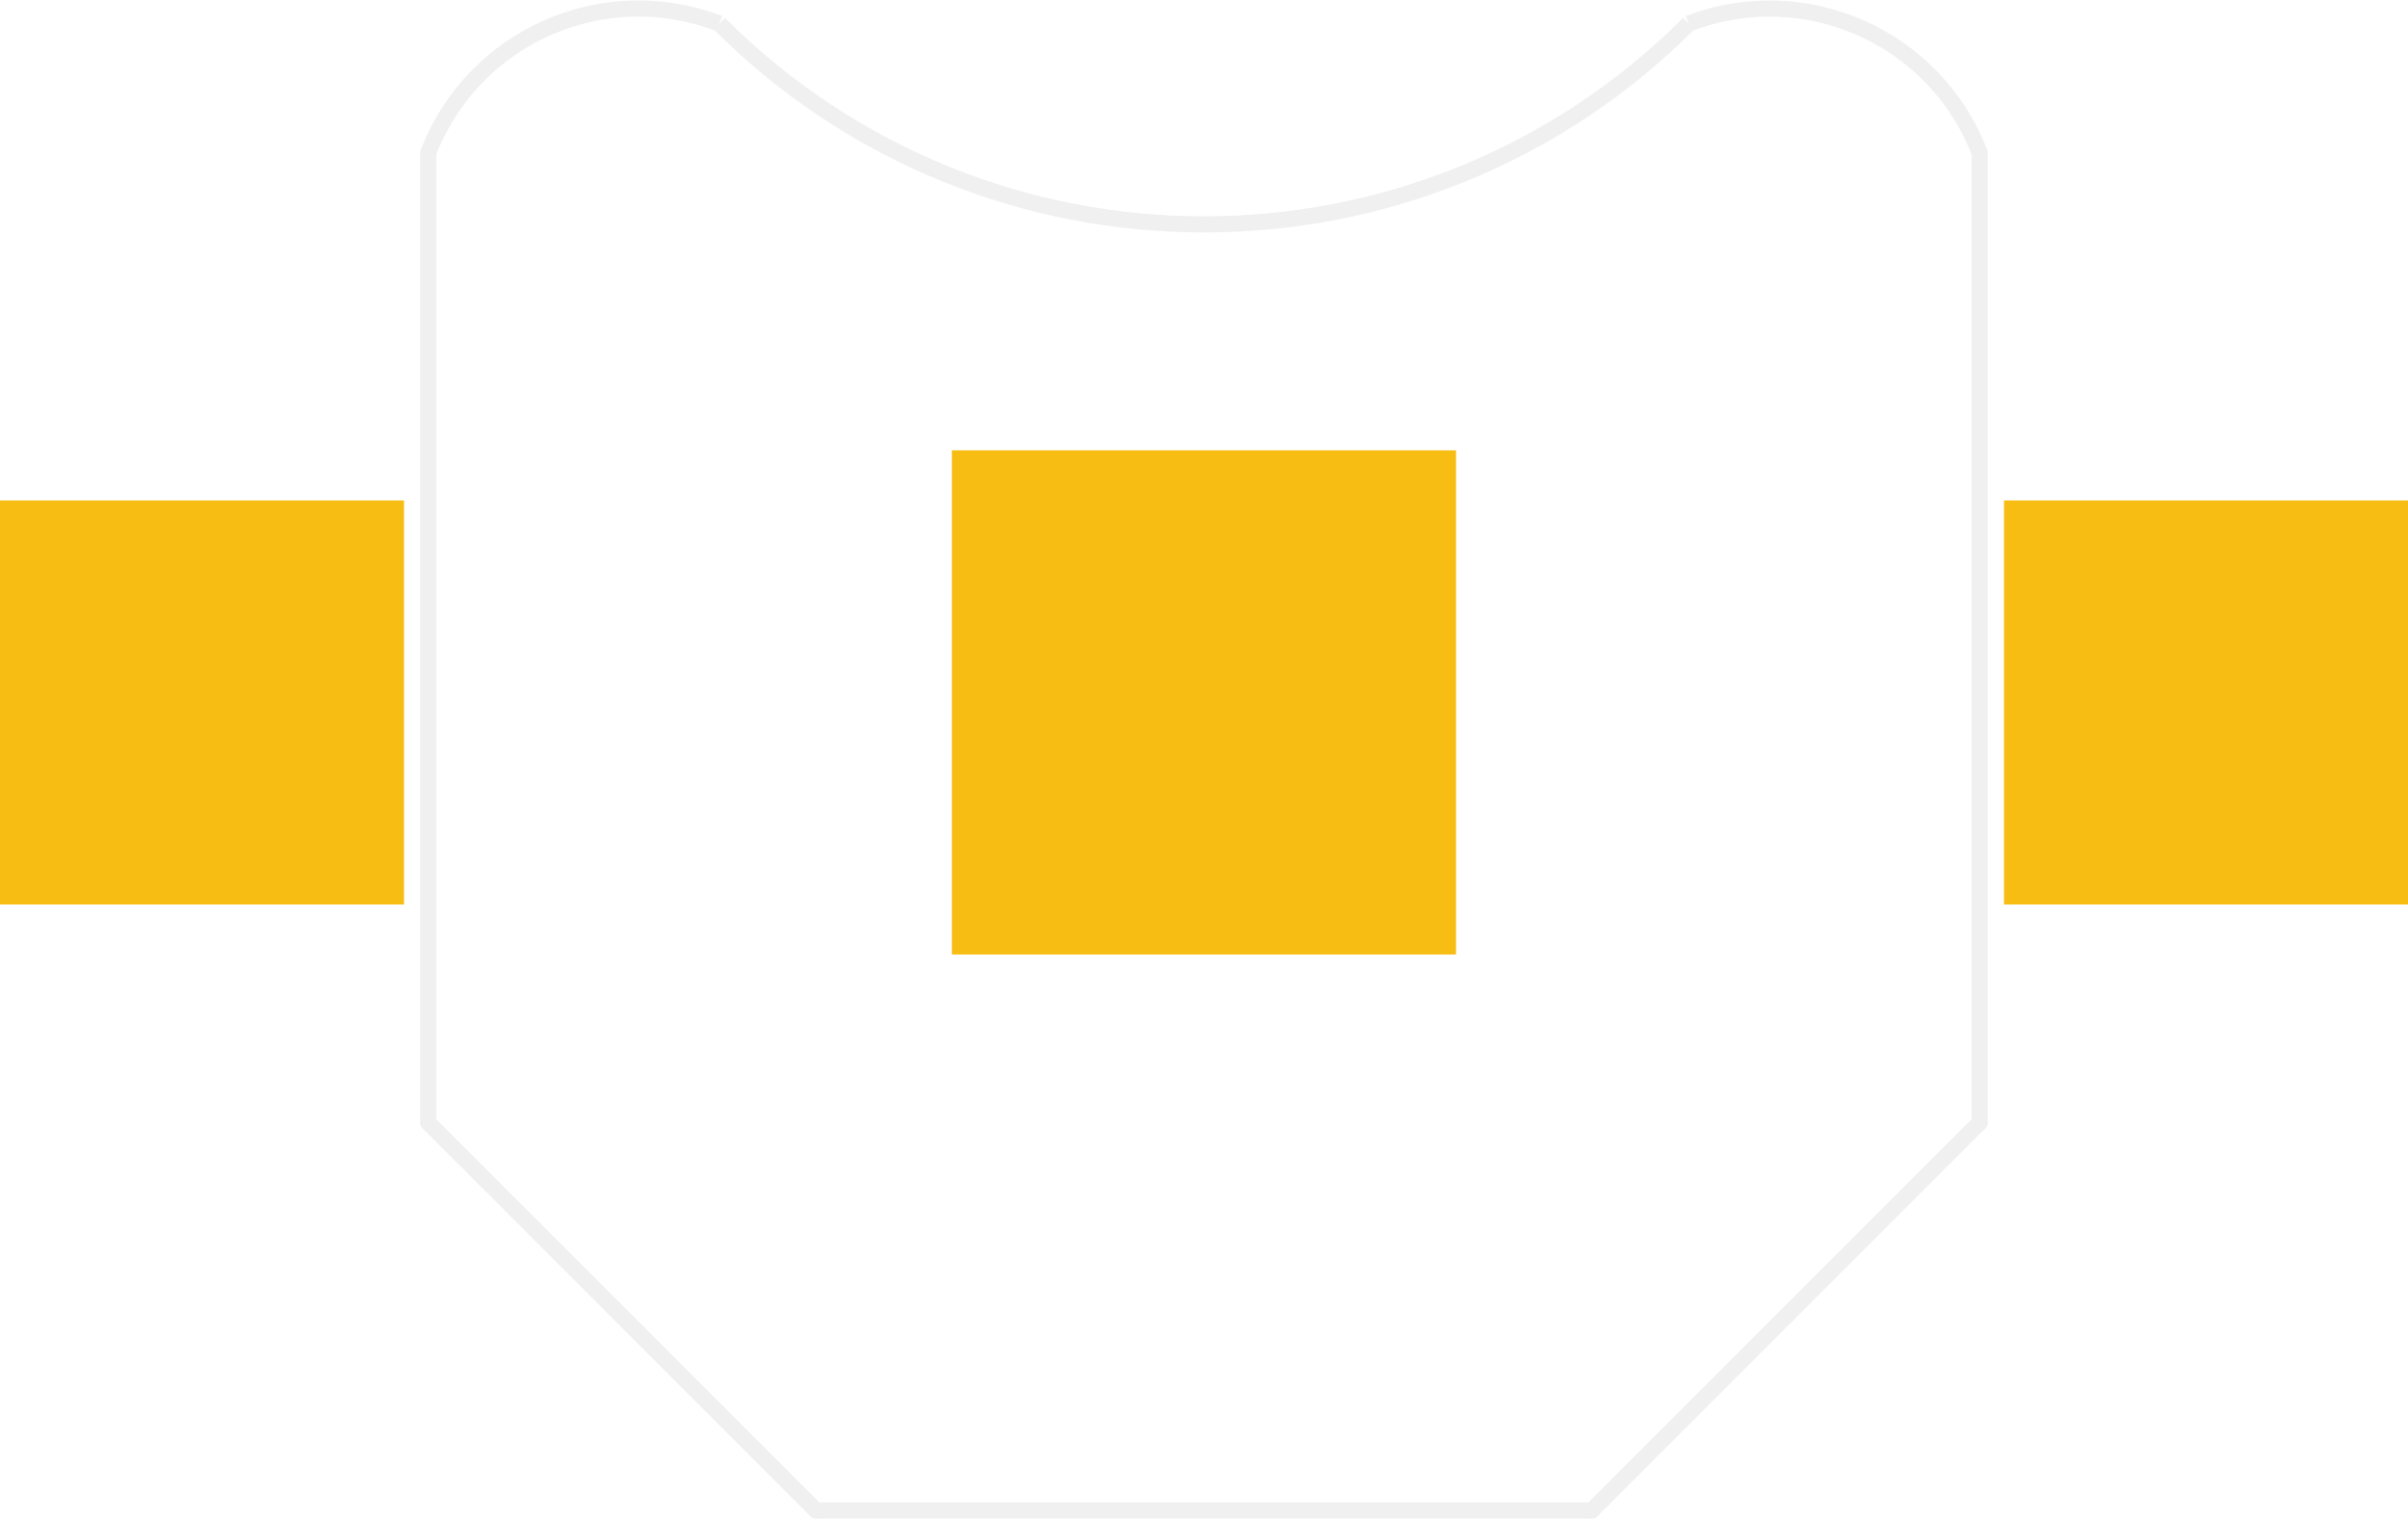
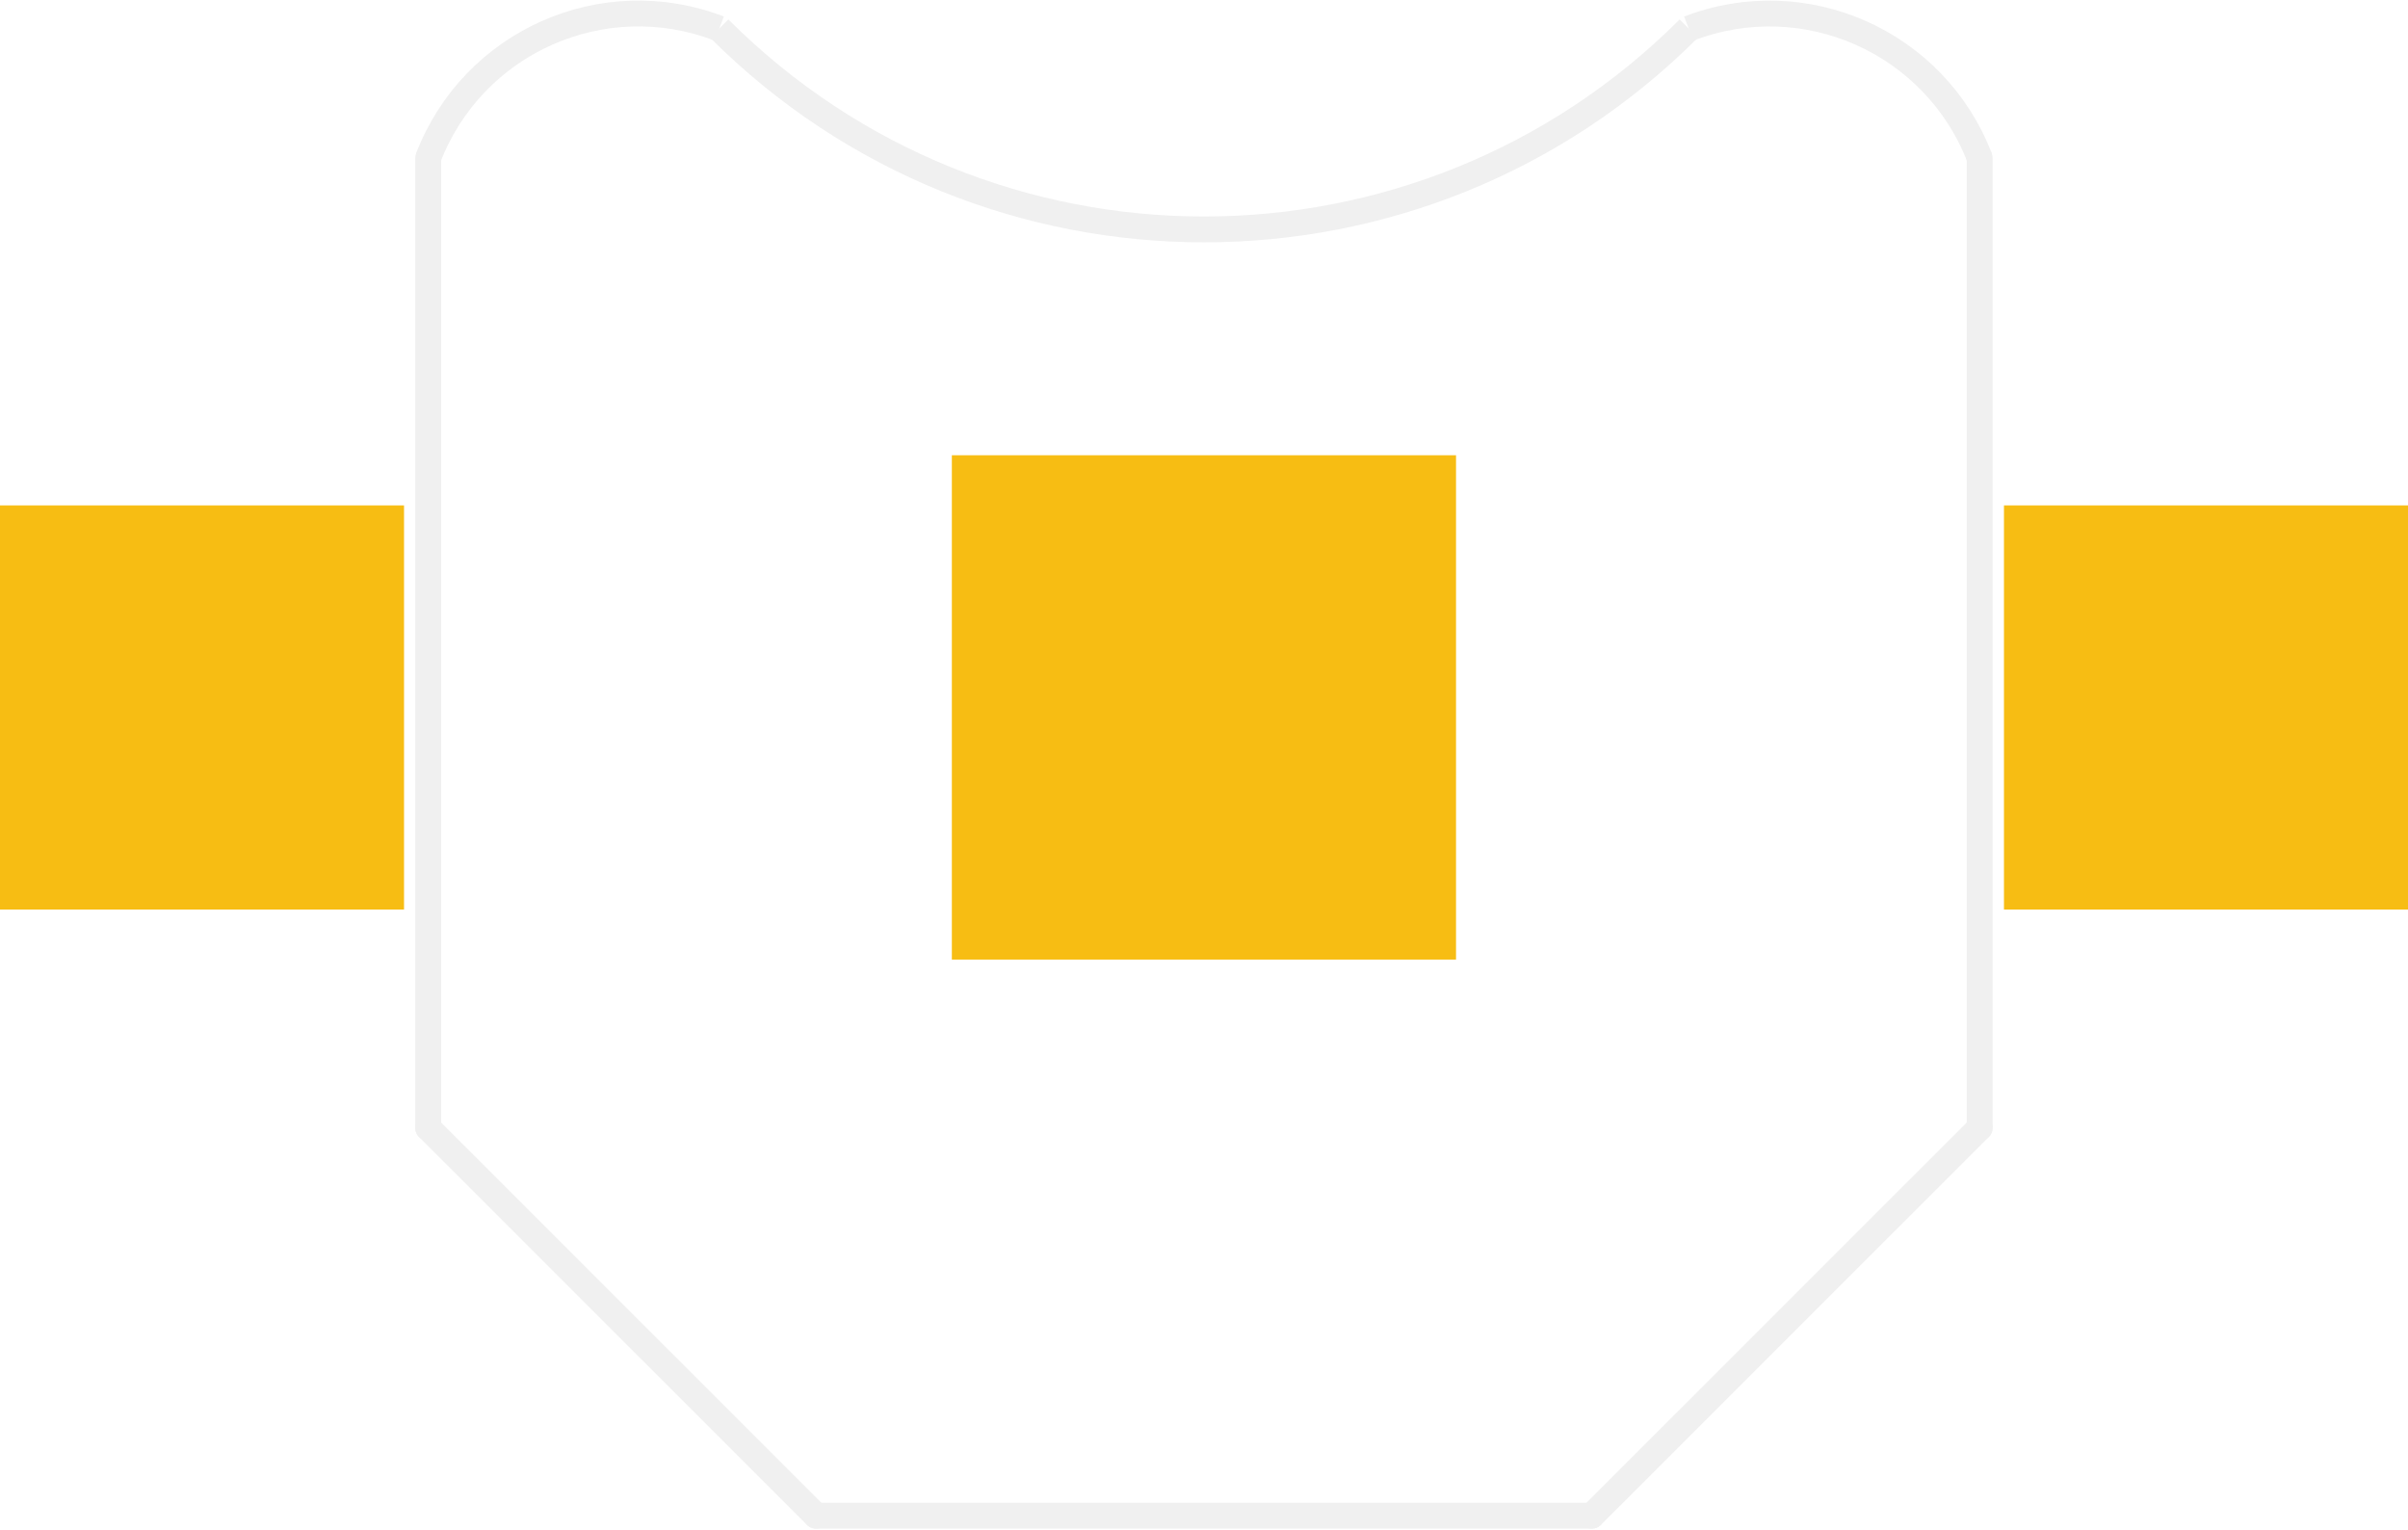
- <svg xmlns="http://www.w3.org/2000/svg" version="1.2" baseProfile="tiny" x="0in" y="0in" width="0.745in" height="0.47in" viewBox="0 0 18.923 11.929">
+ <svg xmlns="http://www.w3.org/2000/svg" version="1.2" baseProfile="tiny" x="0in" y="0in" width="0.745in" height="0.473in" viewBox="0 0 18.923 12.005">
  <g id="copper1">
-     <rect id="connector0pad" connectorname="GND" x="7.48" y="3.534" width="3.962" height="3.962" stroke="none" stroke-width="0" fill="#F7BD13" stroke-linecap="round" />
-     <rect id="connector1pad" connectorname="PWR@1" x="0" y="3.928" width="3.175" height="3.175" stroke="none" stroke-width="0" fill="#F7BD13" stroke-linecap="round" />
-     <rect id="connector2pad" connectorname="PWR@2" x="15.748" y="3.928" width="3.175" height="3.175" stroke="none" stroke-width="0" fill="#F7BD13" stroke-linecap="round" />
+     <rect id="connector0pad" connectorname="GND" x="7.48" y="3.572" width="3.962" height="3.962" stroke="none" stroke-width="0" fill="#F7BD13" stroke-linecap="round" />
+     <rect id="connector1pad" connectorname="PWR@1" x="0" y="3.966" width="3.175" height="3.175" stroke="none" stroke-width="0" fill="#F7BD13" stroke-linecap="round" />
+     <rect id="connector2pad" connectorname="PWR@2" x="15.748" y="3.966" width="3.175" height="3.175" stroke="none" stroke-width="0" fill="#F7BD13" stroke-linecap="round" />
    <g id="copper0">
</g>
  </g>
  <g id="silkscreen">
-     <path class="other" fill="none" d="M3.365,1.197 A1.769,1.769 0 0 1 5.652,0.181" stroke-width="0.127" stroke="#f0f0f0" />
-     <path class="other" fill="none" d="M13.271,0.181 A1.769,1.769 0 0 1 15.557,1.197" stroke-width="0.127" stroke="#f0f0f0" />
-     <line class="other" x1="15.557" y1="1.197" x2="15.557" y2="8.817" stroke="#f0f0f0" stroke-width="0.127" stroke-linecap="round" />
-     <line class="other" x1="15.557" y1="8.817" x2="12.509" y2="11.865" stroke="#f0f0f0" stroke-width="0.127" stroke-linecap="round" />
-     <line class="other" x1="12.509" y1="11.865" x2="6.413" y2="11.865" stroke="#f0f0f0" stroke-width="0.127" stroke-linecap="round" />
-     <line class="other" x1="6.413" y1="11.865" x2="3.365" y2="8.817" stroke="#f0f0f0" stroke-width="0.127" stroke-linecap="round" />
-     <line class="other" x1="3.365" y1="8.817" x2="3.365" y2="1.197" stroke="#f0f0f0" stroke-width="0.127" stroke-linecap="round" />
-     <path class="other" fill="none" d="M13.271,0.181 A5.388,5.388 0 0 1 5.652,0.181" stroke-width="0.127" stroke="#f0f0f0" />
+     <path class="other" fill="none" d="M3.365,1.236 A1.769,1.769 0 0 1 5.652,0.22" stroke-width="0.203" stroke="#f0f0f0" />
+     <path class="other" fill="none" d="M13.271,0.22 A1.769,1.769 0 0 1 15.557,1.236" stroke-width="0.203" stroke="#f0f0f0" />
+     <line class="other" x1="15.557" y1="1.236" x2="15.557" y2="8.856" stroke="#f0f0f0" stroke-width="0.203" stroke-linecap="round" />
+     <line class="other" x1="15.557" y1="8.856" x2="12.509" y2="11.903" stroke="#f0f0f0" stroke-width="0.203" stroke-linecap="round" />
+     <line class="other" x1="12.509" y1="11.903" x2="6.413" y2="11.903" stroke="#f0f0f0" stroke-width="0.203" stroke-linecap="round" />
+     <line class="other" x1="6.413" y1="11.903" x2="3.365" y2="8.856" stroke="#f0f0f0" stroke-width="0.203" stroke-linecap="round" />
+     <line class="other" x1="3.365" y1="8.856" x2="3.365" y2="1.236" stroke="#f0f0f0" stroke-width="0.203" stroke-linecap="round" />
+     <path class="other" fill="none" d="M13.271,0.22 A5.388,5.388 0 0 1 5.652,0.22" stroke-width="0.203" stroke="#f0f0f0" />
  </g>
</svg>
